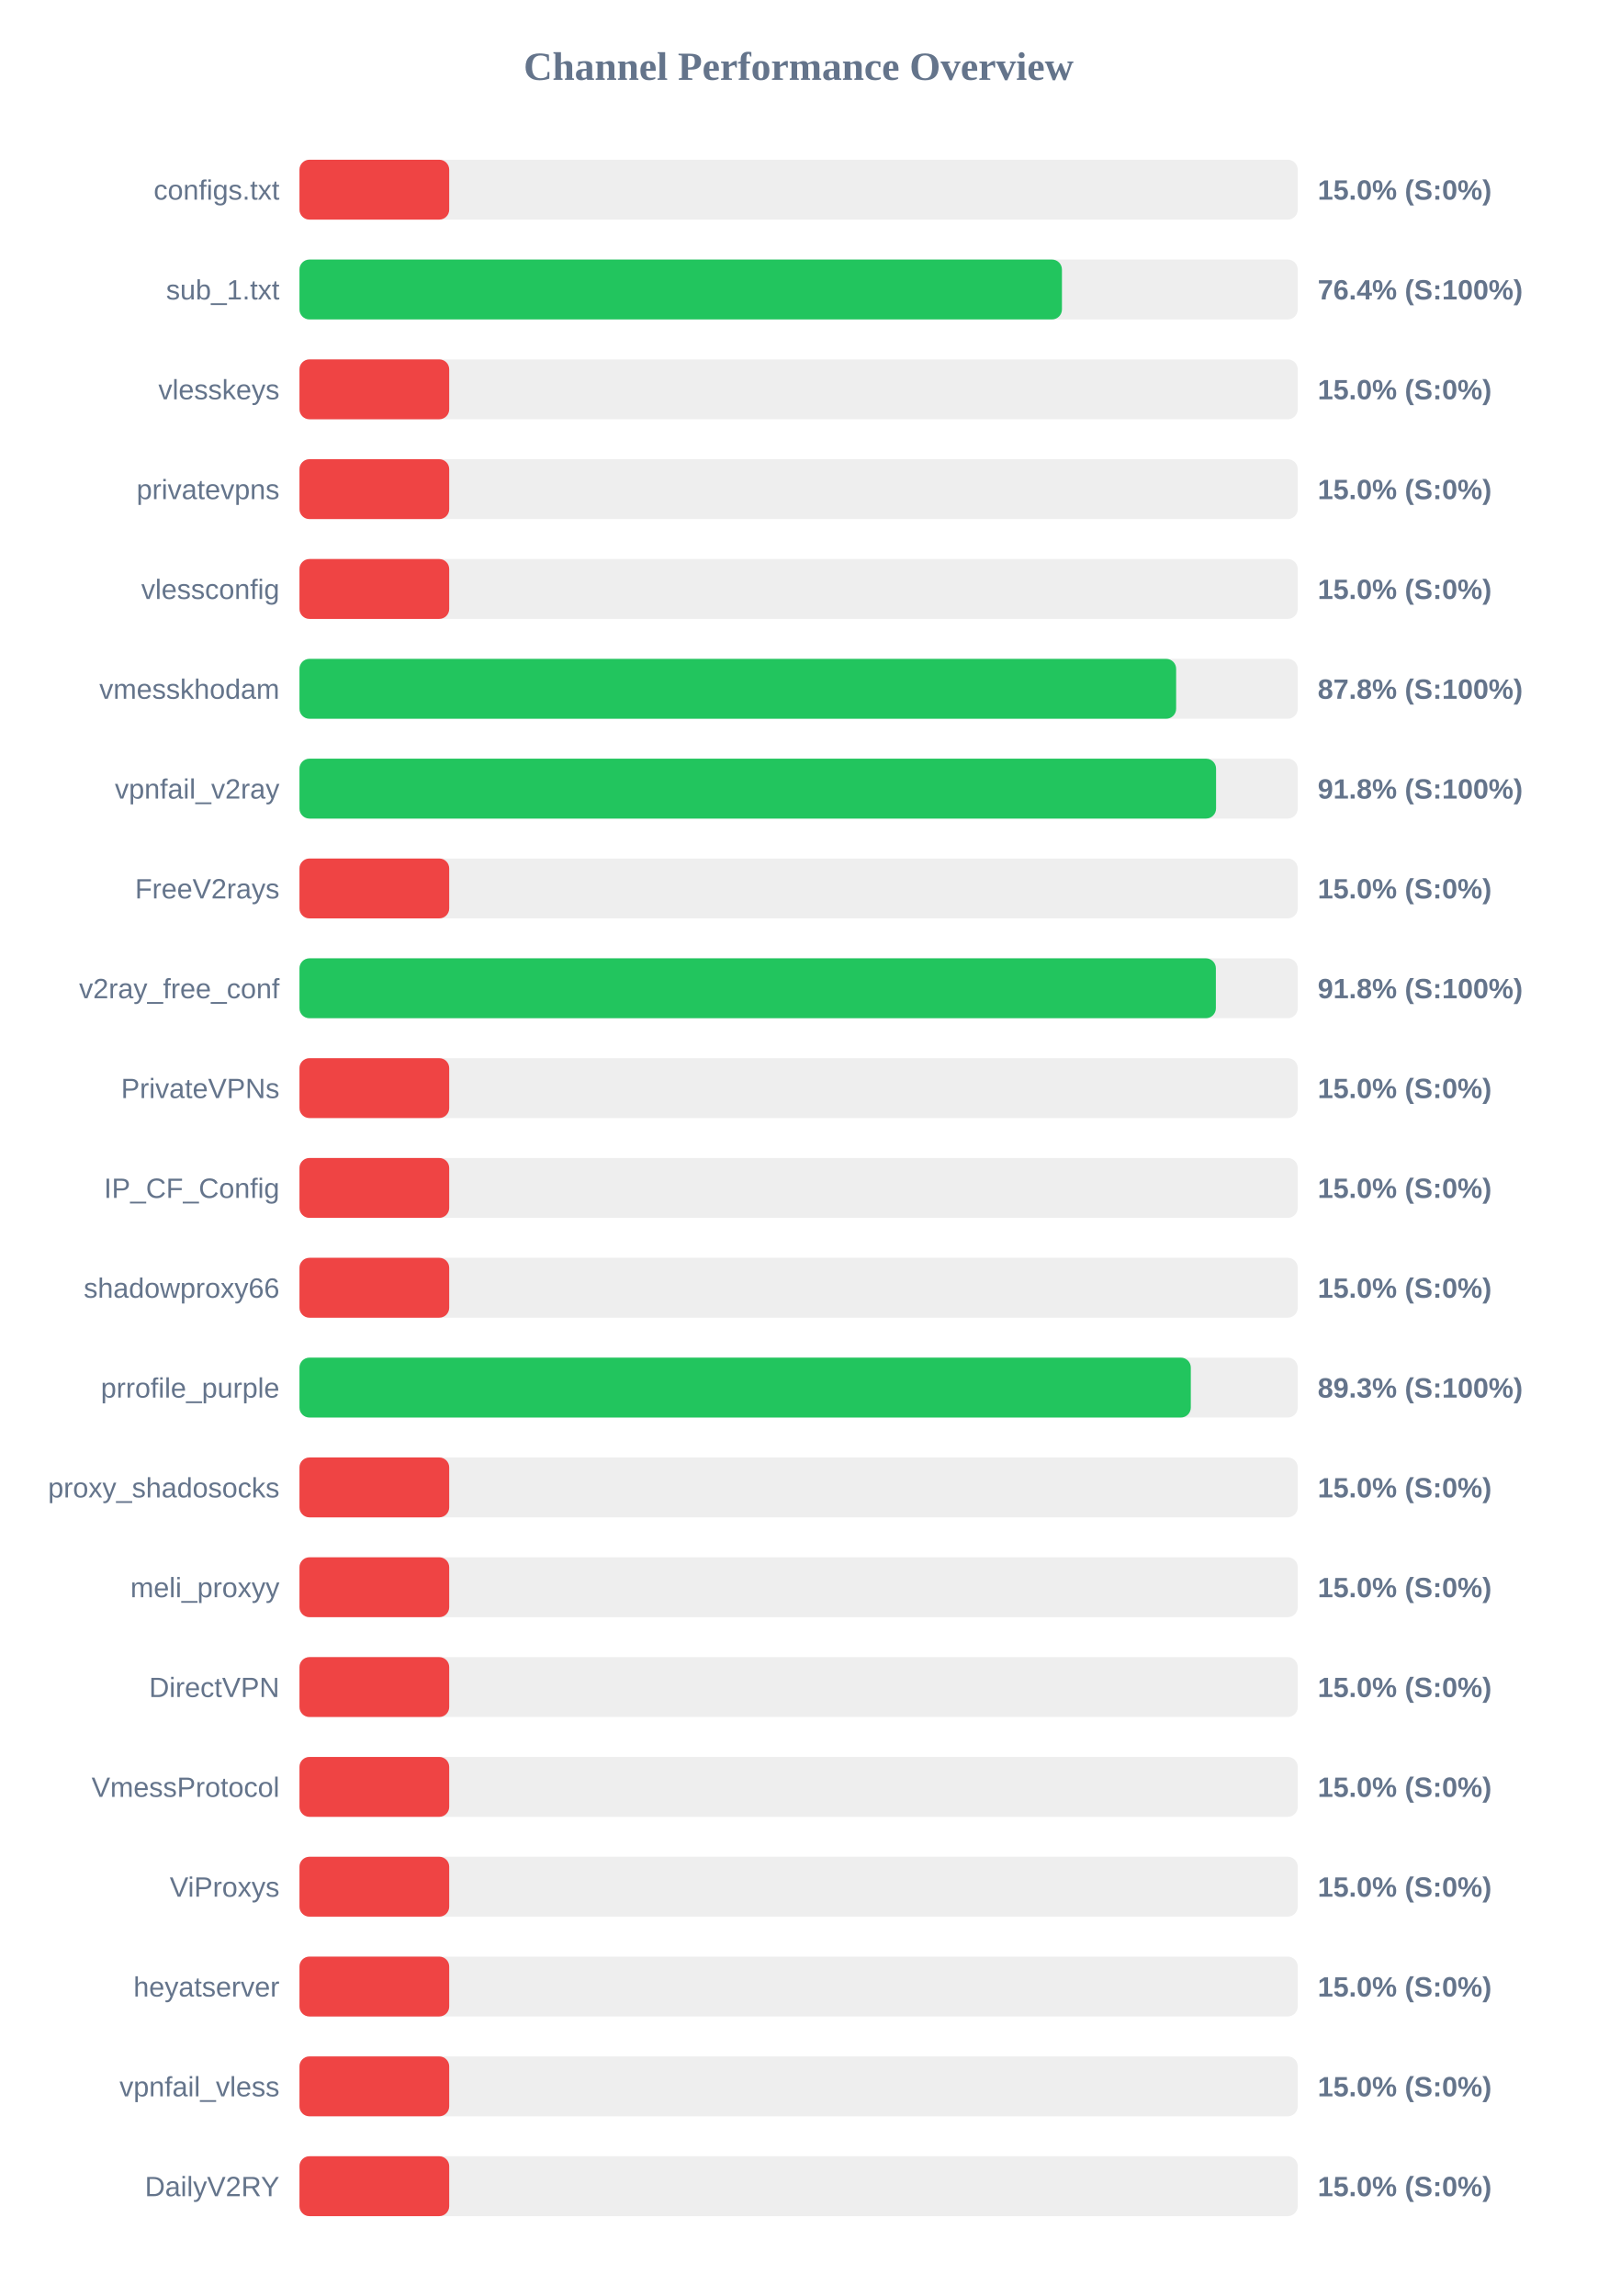
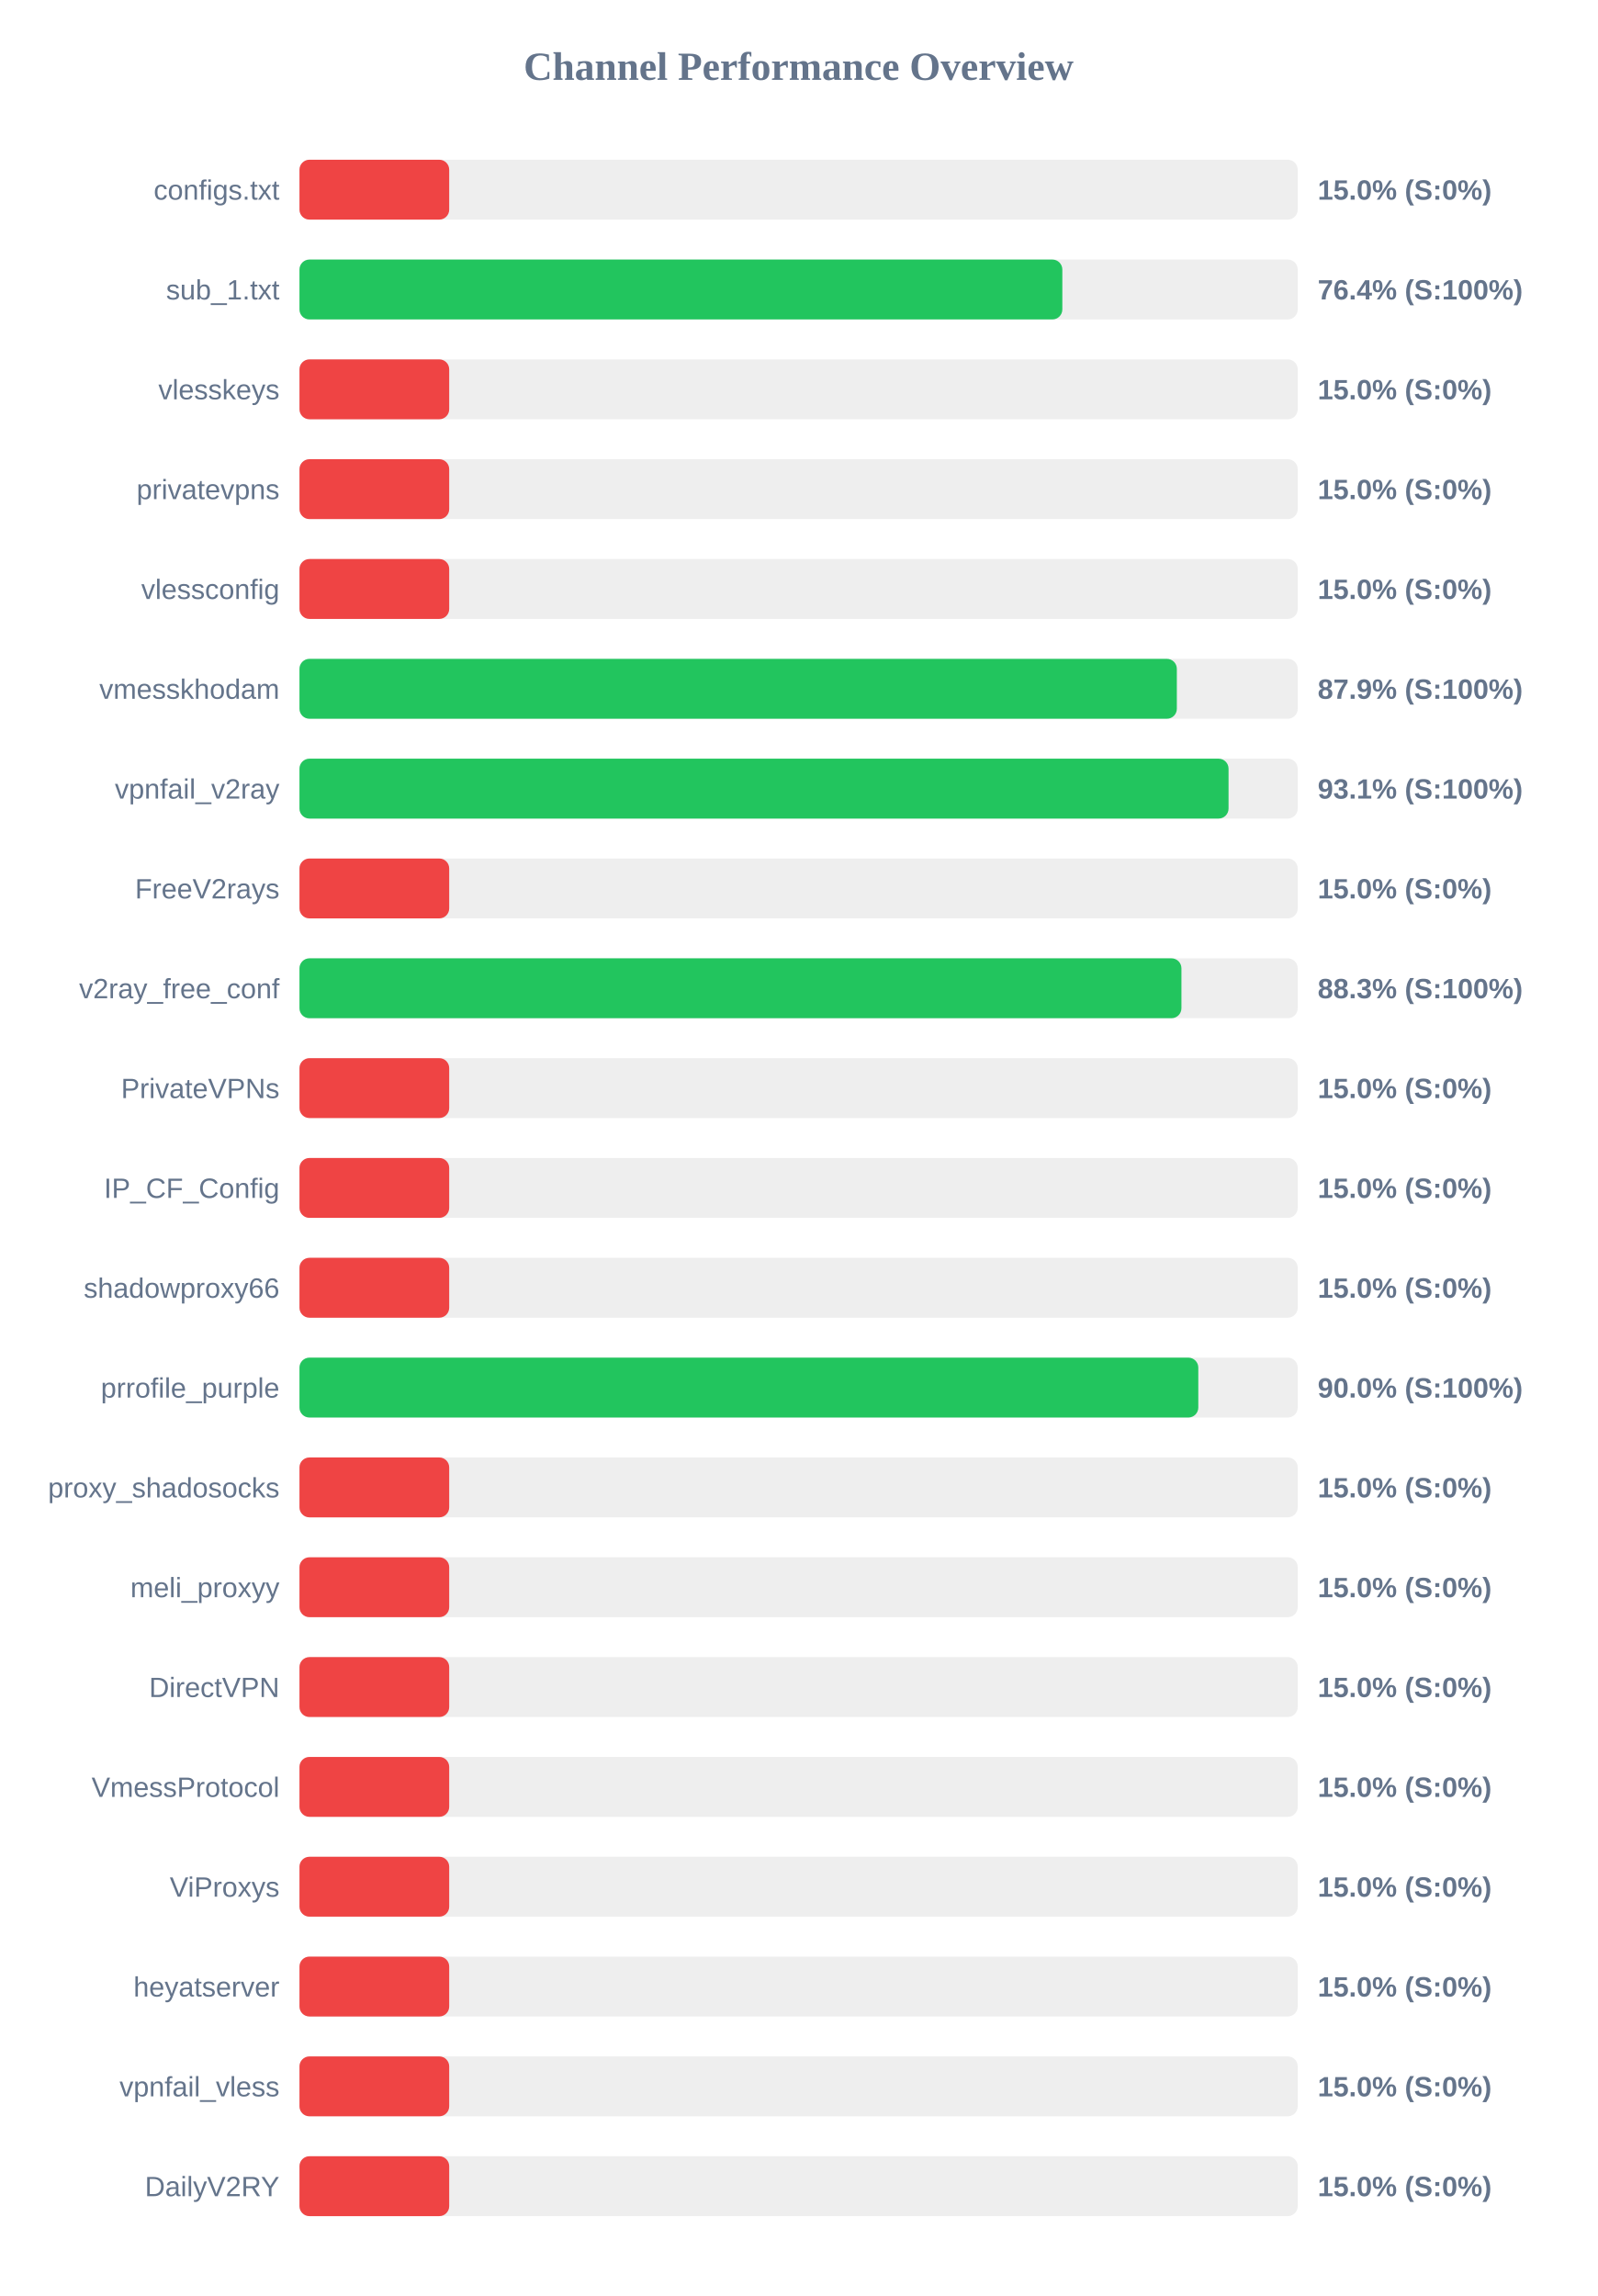
<svg xmlns="http://www.w3.org/2000/svg" width="800" height="1150" version="1.1">
  <style>
        .row { font: 14px Arial; fill: #64748b; }
        .score { font: bold 14px Arial; fill: #64748b; }
    </style>
  <text x="400" y="40" text-anchor="middle" font-size="20px" font-weight="bold" fill="#64748b">Channel Performance Overview</text>
  <rect x="150" y="80" width="500" height="30" fill="#eee" rx="5" />
  <rect x="150" y="80" width="75.0" height="30" fill="#ef4444" rx="5" />
  <text x="140" y="100" text-anchor="end" class="row">configs.txt</text>
  <text x="660" y="100" text-anchor="start" class="score">15.0% (S:0%)</text>
  <rect x="150" y="130" width="500" height="30" fill="#eee" rx="5" />
-   <rect x="150" y="130" width="381.9" height="30" fill="#22c55e" rx="5" />
+   <rect x="150" y="130" width="382.1" height="30" fill="#22c55e" rx="5" />
  <text x="140" y="150" text-anchor="end" class="row">sub_1.txt</text>
  <text x="660" y="150" text-anchor="start" class="score">76.4% (S:100%)</text>
  <rect x="150" y="180" width="500" height="30" fill="#eee" rx="5" />
  <rect x="150" y="180" width="75.0" height="30" fill="#ef4444" rx="5" />
  <text x="140" y="200" text-anchor="end" class="row">vlesskeys</text>
  <text x="660" y="200" text-anchor="start" class="score">15.0% (S:0%)</text>
  <rect x="150" y="230" width="500" height="30" fill="#eee" rx="5" />
  <rect x="150" y="230" width="75.0" height="30" fill="#ef4444" rx="5" />
  <text x="140" y="250" text-anchor="end" class="row">privatevpns</text>
  <text x="660" y="250" text-anchor="start" class="score">15.0% (S:0%)</text>
  <rect x="150" y="280" width="500" height="30" fill="#eee" rx="5" />
  <rect x="150" y="280" width="75.0" height="30" fill="#ef4444" rx="5" />
  <text x="140" y="300" text-anchor="end" class="row">vlessconfig</text>
  <text x="660" y="300" text-anchor="start" class="score">15.0% (S:0%)</text>
  <rect x="150" y="330" width="500" height="30" fill="#eee" rx="5" />
-   <rect x="150" y="330" width="439.1" height="30" fill="#22c55e" rx="5" />
+   <rect x="150" y="330" width="439.45" height="30" fill="#22c55e" rx="5" />
  <text x="140" y="350" text-anchor="end" class="row">vmesskhodam</text>
-   <text x="660" y="350" text-anchor="start" class="score">87.8% (S:100%)</text>
+   <text x="660" y="350" text-anchor="start" class="score">87.9% (S:100%)</text>
  <rect x="150" y="380" width="500" height="30" fill="#eee" rx="5" />
-   <rect x="150" y="380" width="459.1" height="30" fill="#22c55e" rx="5" />
+   <rect x="150" y="380" width="465.35" height="30" fill="#22c55e" rx="5" />
  <text x="140" y="400" text-anchor="end" class="row">vpnfail_v2ray</text>
-   <text x="660" y="400" text-anchor="start" class="score">91.8% (S:100%)</text>
+   <text x="660" y="400" text-anchor="start" class="score">93.1% (S:100%)</text>
  <rect x="150" y="430" width="500" height="30" fill="#eee" rx="5" />
  <rect x="150" y="430" width="75.0" height="30" fill="#ef4444" rx="5" />
  <text x="140" y="450" text-anchor="end" class="row">FreeV2rays</text>
  <text x="660" y="450" text-anchor="start" class="score">15.0% (S:0%)</text>
  <rect x="150" y="480" width="500" height="30" fill="#eee" rx="5" />
-   <rect x="150" y="480" width="459.0" height="30" fill="#22c55e" rx="5" />
+   <rect x="150" y="480" width="441.75" height="30" fill="#22c55e" rx="5" />
  <text x="140" y="500" text-anchor="end" class="row">v2ray_free_conf</text>
-   <text x="660" y="500" text-anchor="start" class="score">91.8% (S:100%)</text>
+   <text x="660" y="500" text-anchor="start" class="score">88.3% (S:100%)</text>
  <rect x="150" y="530" width="500" height="30" fill="#eee" rx="5" />
  <rect x="150" y="530" width="75.0" height="30" fill="#ef4444" rx="5" />
  <text x="140" y="550" text-anchor="end" class="row">PrivateVPNs</text>
  <text x="660" y="550" text-anchor="start" class="score">15.0% (S:0%)</text>
  <rect x="150" y="580" width="500" height="30" fill="#eee" rx="5" />
  <rect x="150" y="580" width="75.0" height="30" fill="#ef4444" rx="5" />
  <text x="140" y="600" text-anchor="end" class="row">IP_CF_Config</text>
  <text x="660" y="600" text-anchor="start" class="score">15.0% (S:0%)</text>
  <rect x="150" y="630" width="500" height="30" fill="#eee" rx="5" />
  <rect x="150" y="630" width="75.0" height="30" fill="#ef4444" rx="5" />
  <text x="140" y="650" text-anchor="end" class="row">shadowproxy66</text>
  <text x="660" y="650" text-anchor="start" class="score">15.0% (S:0%)</text>
  <rect x="150" y="680" width="500" height="30" fill="#eee" rx="5" />
-   <rect x="150" y="680" width="446.45" height="30" fill="#22c55e" rx="5" />
+   <rect x="150" y="680" width="450.2" height="30" fill="#22c55e" rx="5" />
  <text x="140" y="700" text-anchor="end" class="row">prrofile_purple</text>
-   <text x="660" y="700" text-anchor="start" class="score">89.3% (S:100%)</text>
+   <text x="660" y="700" text-anchor="start" class="score">90.0% (S:100%)</text>
  <rect x="150" y="730" width="500" height="30" fill="#eee" rx="5" />
  <rect x="150" y="730" width="75.0" height="30" fill="#ef4444" rx="5" />
  <text x="140" y="750" text-anchor="end" class="row">proxy_shadosocks</text>
  <text x="660" y="750" text-anchor="start" class="score">15.0% (S:0%)</text>
  <rect x="150" y="780" width="500" height="30" fill="#eee" rx="5" />
  <rect x="150" y="780" width="75.0" height="30" fill="#ef4444" rx="5" />
  <text x="140" y="800" text-anchor="end" class="row">meli_proxyy</text>
  <text x="660" y="800" text-anchor="start" class="score">15.0% (S:0%)</text>
  <rect x="150" y="830" width="500" height="30" fill="#eee" rx="5" />
  <rect x="150" y="830" width="75.0" height="30" fill="#ef4444" rx="5" />
  <text x="140" y="850" text-anchor="end" class="row">DirectVPN</text>
  <text x="660" y="850" text-anchor="start" class="score">15.0% (S:0%)</text>
  <rect x="150" y="880" width="500" height="30" fill="#eee" rx="5" />
  <rect x="150" y="880" width="75.0" height="30" fill="#ef4444" rx="5" />
  <text x="140" y="900" text-anchor="end" class="row">VmessProtocol</text>
  <text x="660" y="900" text-anchor="start" class="score">15.0% (S:0%)</text>
  <rect x="150" y="930" width="500" height="30" fill="#eee" rx="5" />
  <rect x="150" y="930" width="75.0" height="30" fill="#ef4444" rx="5" />
  <text x="140" y="950" text-anchor="end" class="row">ViProxys</text>
  <text x="660" y="950" text-anchor="start" class="score">15.0% (S:0%)</text>
  <rect x="150" y="980" width="500" height="30" fill="#eee" rx="5" />
  <rect x="150" y="980" width="75.0" height="30" fill="#ef4444" rx="5" />
  <text x="140" y="1000" text-anchor="end" class="row">heyatserver</text>
  <text x="660" y="1000" text-anchor="start" class="score">15.0% (S:0%)</text>
  <rect x="150" y="1030" width="500" height="30" fill="#eee" rx="5" />
  <rect x="150" y="1030" width="75.0" height="30" fill="#ef4444" rx="5" />
  <text x="140" y="1050" text-anchor="end" class="row">vpnfail_vless</text>
  <text x="660" y="1050" text-anchor="start" class="score">15.0% (S:0%)</text>
  <rect x="150" y="1080" width="500" height="30" fill="#eee" rx="5" />
  <rect x="150" y="1080" width="75.0" height="30" fill="#ef4444" rx="5" />
  <text x="140" y="1100" text-anchor="end" class="row">DailyV2RY</text>
  <text x="660" y="1100" text-anchor="start" class="score">15.0% (S:0%)</text>
</svg>
